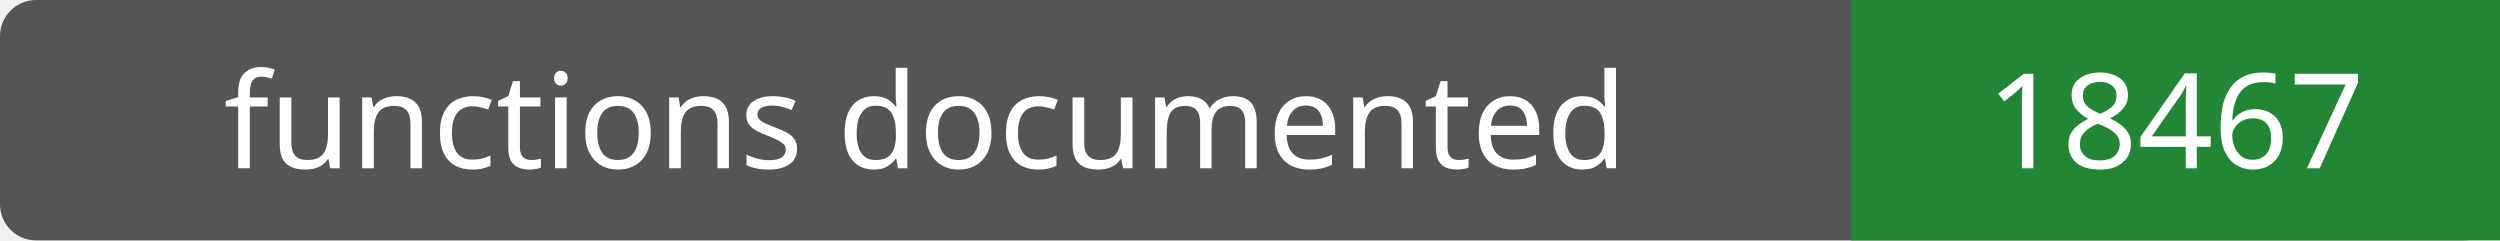
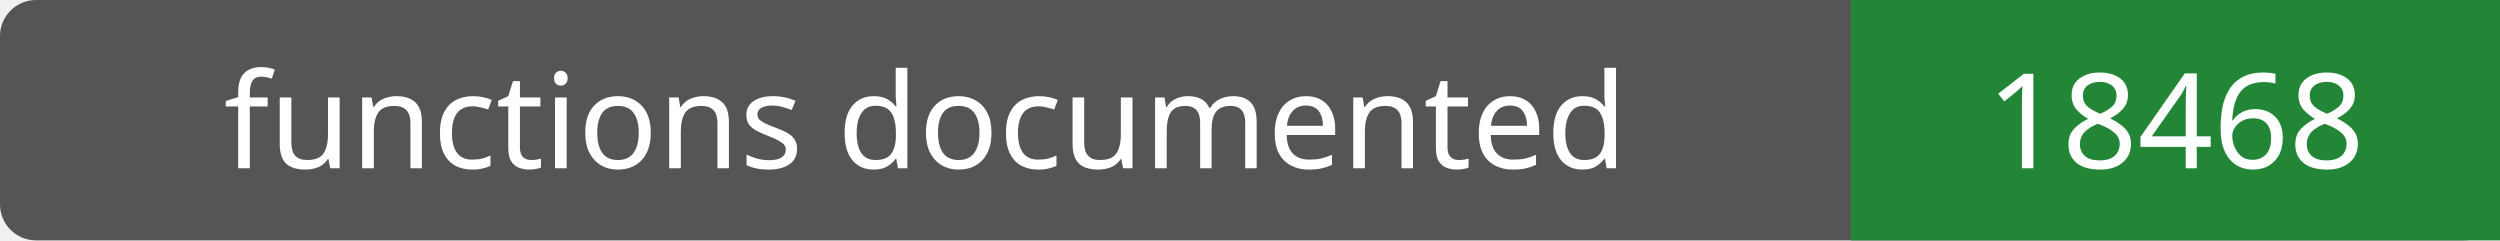
- <svg xmlns="http://www.w3.org/2000/svg" width="208" height="20" role="img" aria-label="functions documented: 18467">
+ <svg xmlns="http://www.w3.org/2000/svg" width="208" height="20" role="img" aria-label="functions documented: 18468">
  <rect width="208" height="20" rx="3" fill="#555" />
  <path fill="#238636" d="M154 0h54v20H154z" />
  <g fill="#fff" text-anchor="middle" font-family="Verdana,sans-serif" font-size="11">
    <text x="77.0" y="14">functions documented</text>
-     <text x="181.0" y="14">18467</text>
+     <text x="181.0" y="14">18468</text>
  </g>
</svg>
